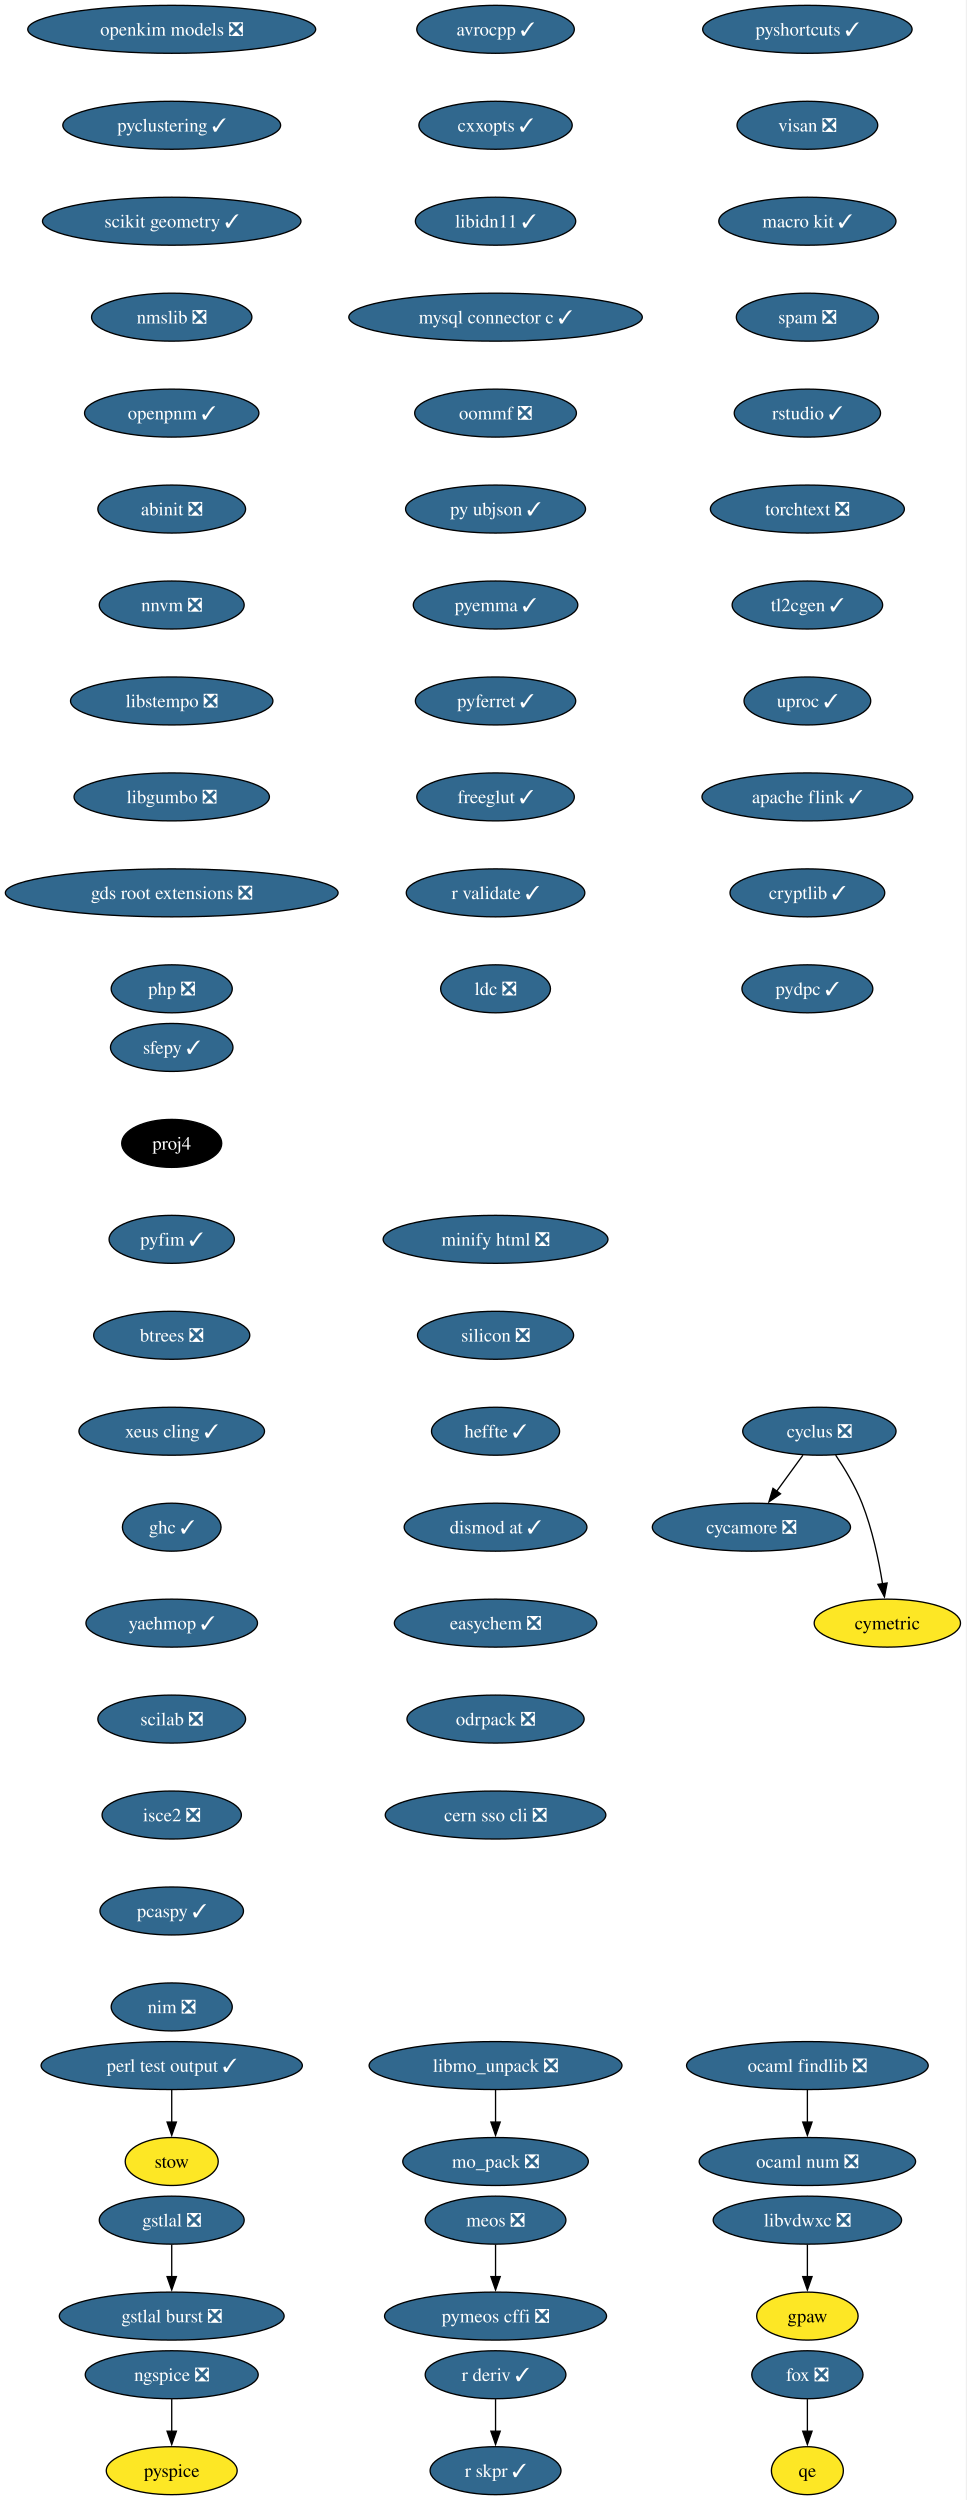
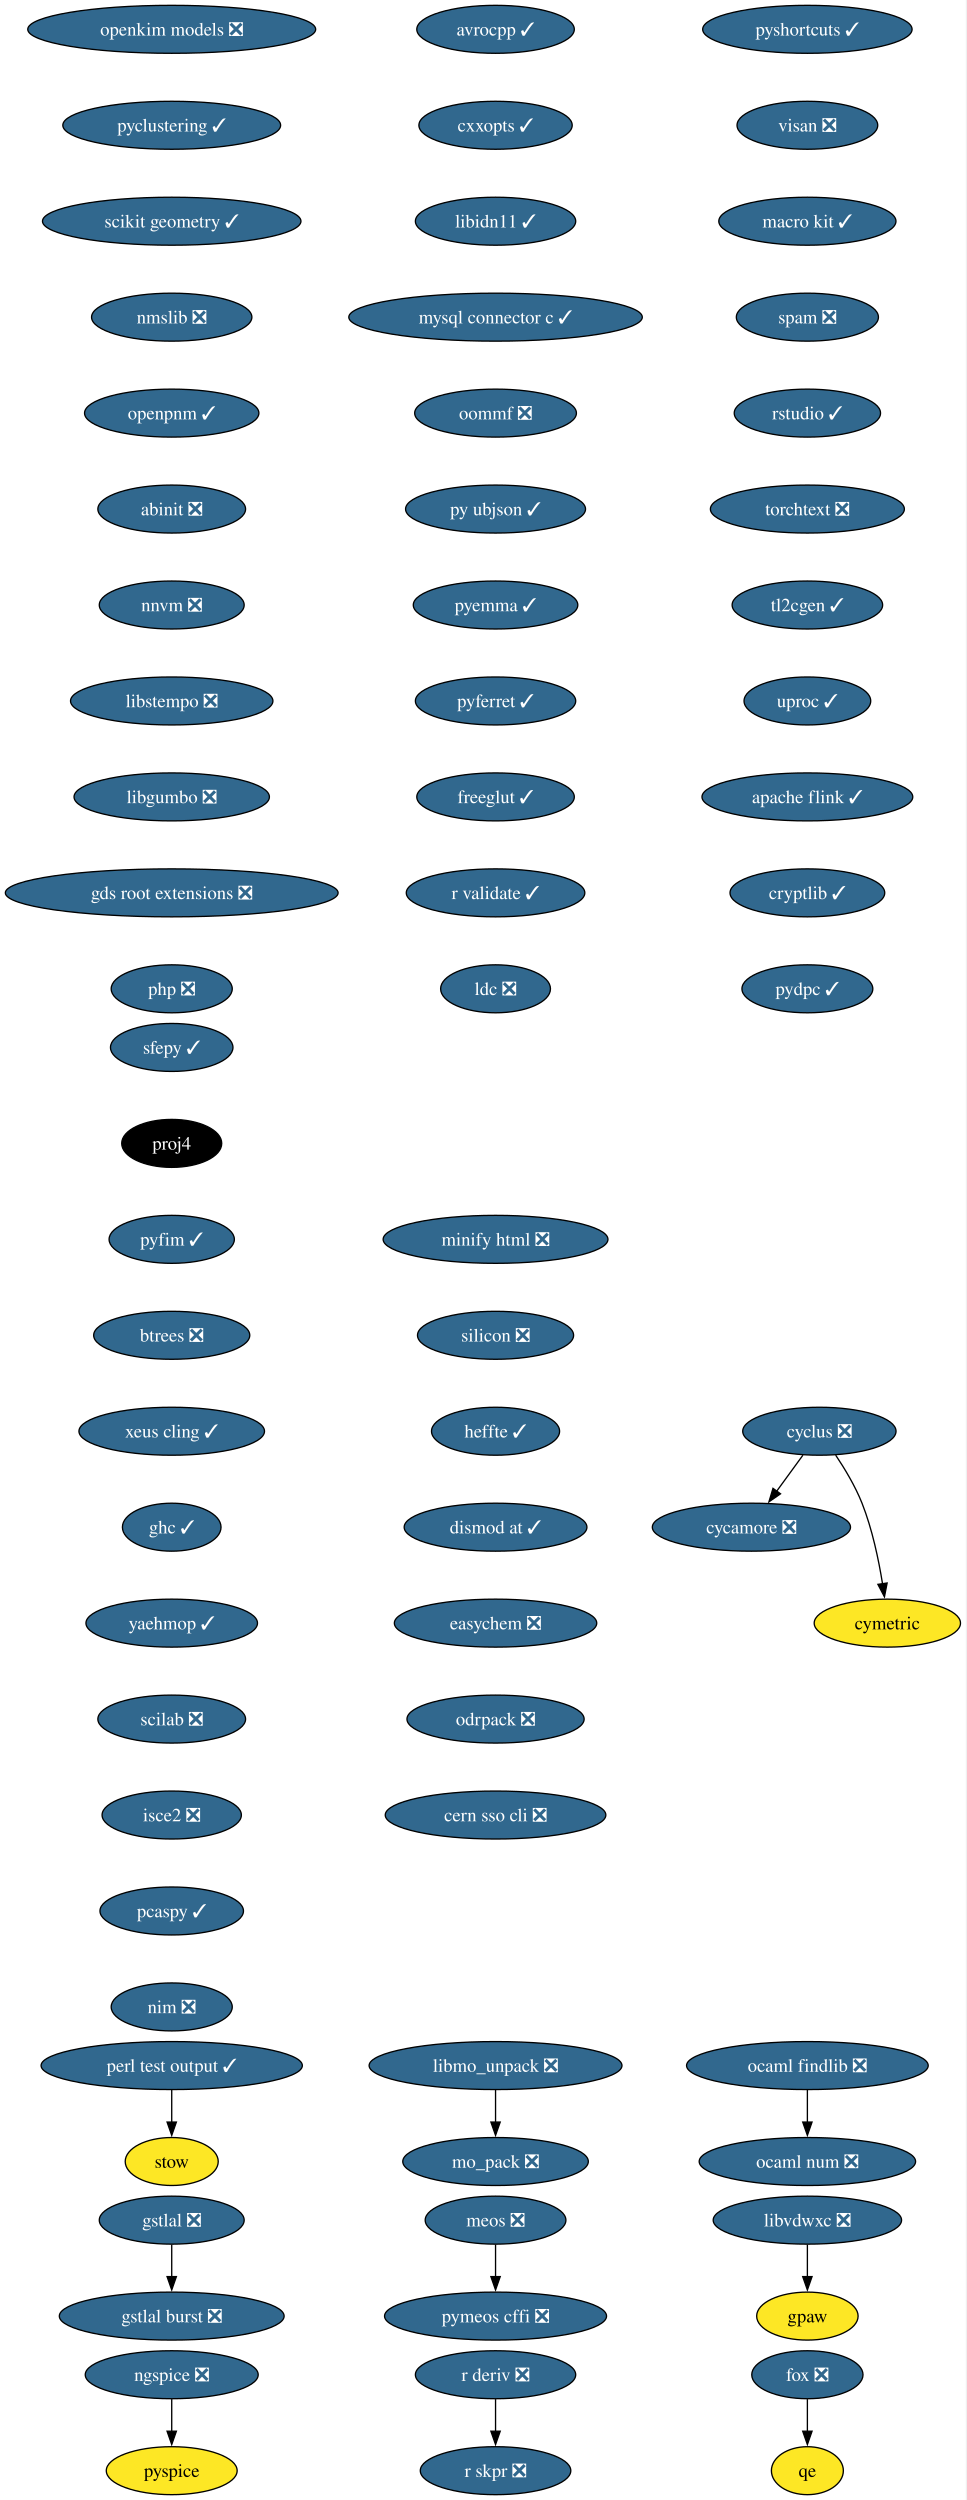
<svg xmlns="http://www.w3.org/2000/svg" xmlns:xlink="http://www.w3.org/1999/xlink" width="725pt" height="1876pt" viewBox="0.00 0.00 725.00 1876.00">
  <g id="graph0" class="graph" transform="scale(1 1) rotate(0) translate(4 1872)">
    <polygon fill="white" stroke="none" points="-4,4 -4,-1872 720.75,-1872 720.75,4 -4,4" />
    <g id="node1" class="node">
      <g id="a_node1">
        <a xlink:href="https://github.com/conda-forge/avrocpp-feedstock/pull/37" xlink:title="avrocpp ✓">
          <ellipse fill="#31688e" stroke="black" cx="367.86" cy="-1850" rx="59.1" ry="18" />
          <text xml:space="preserve" text-anchor="middle" x="367.86" y="-1845.33" font-family="Times,serif" font-size="14.00" fill="white">avrocpp ✓</text>
        </a>
      </g>
    </g>
    <g id="node2" class="node">
      <g id="a_node2">
        <a xlink:href="https://github.com/conda-forge/cxxopts-feedstock/pull/25" xlink:title="cxxopts ✓">
          <ellipse fill="#31688e" stroke="black" cx="367.86" cy="-1778" rx="57.52" ry="18" />
          <text xml:space="preserve" text-anchor="middle" x="367.86" y="-1773.33" font-family="Times,serif" font-size="14.00" fill="white">cxxopts ✓</text>
        </a>
      </g>
    </g>
    <g id="node3" class="node">
      <g id="a_node3">
        <a xlink:href="https://github.com/conda-forge/libidn11-feedstock/pull/12" xlink:title="libidn11 ✓">
          <ellipse fill="#31688e" stroke="black" cx="367.86" cy="-1706" rx="60.15" ry="18" />
          <text xml:space="preserve" text-anchor="middle" x="367.86" y="-1701.33" font-family="Times,serif" font-size="14.00" fill="white">libidn11 ✓</text>
        </a>
      </g>
    </g>
    <g id="node7" class="node">
      <g id="a_node7">
        <a xlink:href="https://github.com/conda-forge/mysql-connector-c-feedstock/pull/26" xlink:title="mysql connector c ✓">
          <ellipse fill="#31688e" stroke="black" cx="367.86" cy="-1634" rx="110.13" ry="18" />
          <text xml:space="preserve" text-anchor="middle" x="367.86" y="-1629.33" font-family="Times,serif" font-size="14.00" fill="white">mysql connector c ✓</text>
        </a>
      </g>
    </g>
    <g id="node4" class="node">
      <g id="a_node4">
        <a xlink:href="https://github.com/conda-forge/cycamore-feedstock/pull/31" xlink:title="cycamore ❎">
          <ellipse fill="#31688e" stroke="black" cx="559.86" cy="-726" rx="74.36" ry="18" />
          <text xml:space="preserve" text-anchor="middle" x="559.86" y="-721.33" font-family="Times,serif" font-size="14.00" fill="white">cycamore ❎</text>
        </a>
      </g>
    </g>
    <g id="node5" class="node">
      <g id="a_node5">
        <a xlink:href="https://github.com/conda-forge/cyclus-feedstock/pull/111" xlink:title="cyclus ❎">
          <ellipse fill="#31688e" stroke="black" cx="610.86" cy="-798" rx="57.52" ry="18" />
          <text xml:space="preserve" text-anchor="middle" x="610.86" y="-793.33" font-family="Times,serif" font-size="14.00" fill="white">cyclus ❎</text>
        </a>
      </g>
    </g>
    <g id="edge3" class="edge">
      <path fill="none" stroke="black" d="M598.52,-780.05C592.57,-771.89 585.3,-761.91 578.68,-752.82" />
      <polygon fill="black" stroke="black" points="581.7,-751.03 572.99,-745.01 576.05,-755.16 581.7,-751.03" />
    </g>
    <g id="node6" class="node">
      <g id="a_node6">
        <a xlink:href="https://github.com/conda-forge/cymetric-feedstock" xlink:title="cymetric">
          <ellipse fill="#fde725" stroke="black" cx="661.86" cy="-654" rx="54.89" ry="18" />
          <text xml:space="preserve" text-anchor="middle" x="661.86" y="-649.33" font-family="Times,serif" font-size="14.00">cymetric</text>
        </a>
      </g>
    </g>
    <g id="edge4" class="edge">
      <path fill="none" stroke="black" d="M623.07,-780.09C629.8,-770.04 637.8,-756.79 642.86,-744 650.56,-724.54 655.38,-701.4 658.24,-683.59" />
      <polygon fill="black" stroke="black" points="661.7,-684.12 659.69,-673.72 654.77,-683.1 661.7,-684.12" />
    </g>
    <g id="node10" class="node">
      <g id="a_node10">
        <a xlink:href="https://github.com/conda-forge/oommf-feedstock/pull/31" xlink:title="oommf ❎">
          <ellipse fill="#31688e" stroke="black" cx="367.86" cy="-1562" rx="60.68" ry="18" />
          <text xml:space="preserve" text-anchor="middle" x="367.86" y="-1557.33" font-family="Times,serif" font-size="14.00" fill="white">oommf ❎</text>
        </a>
      </g>
    </g>
    <g id="node8" class="node">
      <g id="a_node8">
        <a xlink:href="https://github.com/conda-forge/libmo_unpack-feedstock/pull/17" xlink:title="libmo_unpack ❎">
          <ellipse fill="#31688e" stroke="black" cx="367.86" cy="-322" rx="94.88" ry="18" />
          <text xml:space="preserve" text-anchor="middle" x="367.86" y="-317.32" font-family="Times,serif" font-size="14.00" fill="white">libmo_unpack ❎</text>
        </a>
      </g>
    </g>
    <g id="node9" class="node">
      <g id="a_node9">
        <a xlink:href="https://github.com/conda-forge/mo_pack-feedstock/pull/41" xlink:title="mo_pack ❎">
          <ellipse fill="#31688e" stroke="black" cx="367.86" cy="-250" rx="69.62" ry="18" />
          <text xml:space="preserve" text-anchor="middle" x="367.86" y="-245.32" font-family="Times,serif" font-size="14.00" fill="white">mo_pack ❎</text>
        </a>
      </g>
    </g>
    <g id="edge6" class="edge">
      <path fill="none" stroke="black" d="M367.86,-303.7C367.86,-296.41 367.86,-287.73 367.86,-279.54" />
      <polygon fill="black" stroke="black" points="371.36,-279.62 367.86,-269.62 364.36,-279.62 371.36,-279.62" />
    </g>
    <g id="node11" class="node">
      <g id="a_node11">
        <a xlink:href="https://github.com/conda-forge/py-ubjson-feedstock/pull/27" xlink:title="py ubjson ✓">
          <ellipse fill="#31688e" stroke="black" cx="367.86" cy="-1490" rx="67.52" ry="18" />
          <text xml:space="preserve" text-anchor="middle" x="367.86" y="-1485.33" font-family="Times,serif" font-size="14.00" fill="white">py ubjson ✓</text>
        </a>
      </g>
    </g>
    <g id="node12" class="node">
      <g id="a_node12">
        <a xlink:href="https://github.com/conda-forge/pyemma-feedstock/pull/45" xlink:title="pyemma ✓">
          <ellipse fill="#31688e" stroke="black" cx="367.86" cy="-1418" rx="61.73" ry="18" />
          <text xml:space="preserve" text-anchor="middle" x="367.86" y="-1413.33" font-family="Times,serif" font-size="14.00" fill="white">pyemma ✓</text>
        </a>
      </g>
    </g>
    <g id="node13" class="node">
      <g id="a_node13">
        <a xlink:href="https://github.com/conda-forge/pyferret-feedstock/pull/110" xlink:title="pyferret ✓">
          <ellipse fill="#31688e" stroke="black" cx="367.86" cy="-1346" rx="60.15" ry="18" />
          <text xml:space="preserve" text-anchor="middle" x="367.86" y="-1341.33" font-family="Times,serif" font-size="14.00" fill="white">pyferret ✓</text>
        </a>
      </g>
    </g>
    <g id="node14" class="node">
      <g id="a_node14">
        <a xlink:href="https://github.com/conda-forge/freeglut-feedstock/pull/44" xlink:title="freeglut ✓">
          <ellipse fill="#31688e" stroke="black" cx="367.86" cy="-1274" rx="59.1" ry="18" />
          <text xml:space="preserve" text-anchor="middle" x="367.86" y="-1269.33" font-family="Times,serif" font-size="14.00" fill="white">freeglut ✓</text>
        </a>
      </g>
    </g>
    <g id="node15" class="node">
      <g id="a_node15">
        <a xlink:href="https://github.com/conda-forge/r-validate-feedstock/pull/22" xlink:title="r validate ✓">
          <ellipse fill="#31688e" stroke="black" cx="367.86" cy="-1202" rx="66.99" ry="18" />
          <text xml:space="preserve" text-anchor="middle" x="367.86" y="-1197.33" font-family="Times,serif" font-size="14.00" fill="white">r validate ✓</text>
        </a>
      </g>
    </g>
    <g id="node18" class="node">
      <g id="a_node18">
        <a xlink:href="https://github.com/conda-forge/ldc-feedstock/pull/65" xlink:title="ldc ❎">
          <ellipse fill="#31688e" stroke="black" cx="367.86" cy="-1130" rx="41.21" ry="18" />
          <text xml:space="preserve" text-anchor="middle" x="367.86" y="-1125.33" font-family="Times,serif" font-size="14.00" fill="white">ldc ❎</text>
        </a>
      </g>
    </g>
    <g id="node16" class="node">
      <g id="a_node16">
-         <a xlink:href="https://github.com/conda-forge/r-deriv-feedstock/pull/25" xlink:title="r deriv ✓">
-           <ellipse fill="#31688e" stroke="black" cx="367.86" cy="-90" rx="52.79" ry="18" />
-           <text xml:space="preserve" text-anchor="middle" x="367.86" y="-85.33" font-family="Times,serif" font-size="14.00" fill="white">r deriv ✓</text>
+         <a xlink:href="https://github.com/conda-forge/r-deriv-feedstock/pull/25" xlink:title="r deriv ❎">
+           <ellipse fill="#31688e" stroke="black" cx="367.86" cy="-90" rx="60.15" ry="18" />
+           <text xml:space="preserve" text-anchor="middle" x="367.86" y="-85.33" font-family="Times,serif" font-size="14.00" fill="white">r deriv ❎</text>
        </a>
      </g>
    </g>
    <g id="node17" class="node">
      <g id="a_node17">
-         <a xlink:href="https://github.com/conda-forge/r-skpr-feedstock/pull/19" xlink:title="r skpr ✓">
-           <ellipse fill="#31688e" stroke="black" cx="367.86" cy="-18" rx="49.1" ry="18" />
-           <text xml:space="preserve" text-anchor="middle" x="367.86" y="-13.32" font-family="Times,serif" font-size="14.00" fill="white">r skpr ✓</text>
+         <a xlink:href="https://github.com/conda-forge/r-skpr-feedstock/pull/19" xlink:title="r skpr ❎">
+           <ellipse fill="#31688e" stroke="black" cx="367.86" cy="-18" rx="56.47" ry="18" />
+           <text xml:space="preserve" text-anchor="middle" x="367.86" y="-13.32" font-family="Times,serif" font-size="14.00" fill="white">r skpr ❎</text>
        </a>
      </g>
    </g>
    <g id="edge13" class="edge">
      <path fill="none" stroke="black" d="M367.86,-71.7C367.86,-64.41 367.86,-55.73 367.86,-47.54" />
      <polygon fill="black" stroke="black" points="371.36,-47.62 367.86,-37.62 364.36,-47.62 371.36,-47.62" />
    </g>
    <g id="node19" class="node">
      <g id="a_node19">
        <a xlink:href="https://github.com/conda-forge/sfepy-feedstock/pull/78" xlink:title="sfepy ✓">
          <ellipse fill="#31688e" stroke="black" cx="124.86" cy="-1086" rx="45.95" ry="18" />
          <text xml:space="preserve" text-anchor="middle" x="124.86" y="-1081.33" font-family="Times,serif" font-size="14.00" fill="white">sfepy ✓</text>
        </a>
      </g>
    </g>
    <g id="node20" class="node">
      <g id="a_node20">
        <a xlink:href="https://github.com/conda-forge/proj4-feedstock" xlink:title="proj4">
          <ellipse fill="#000000" stroke="black" cx="124.86" cy="-1014" rx="37.53" ry="18" />
          <text xml:space="preserve" text-anchor="middle" x="124.86" y="-1009.33" font-family="Times,serif" font-size="14.00" fill="white">proj4</text>
        </a>
      </g>
    </g>
    <g id="node21" class="node">
      <g id="a_node21">
        <a xlink:href="https://github.com/conda-forge/pyfim-feedstock/pull/16" xlink:title="pyfim ✓">
          <ellipse fill="#31688e" stroke="black" cx="124.86" cy="-942" rx="47" ry="18" />
          <text xml:space="preserve" text-anchor="middle" x="124.86" y="-937.33" font-family="Times,serif" font-size="14.00" fill="white">pyfim ✓</text>
        </a>
      </g>
    </g>
    <g id="node22" class="node">
      <g id="a_node22">
        <a xlink:href="https://github.com/conda-forge/btrees-feedstock/pull/20" xlink:title="btrees ❎">
          <ellipse fill="#31688e" stroke="black" cx="124.86" cy="-870" rx="58.57" ry="18" />
          <text xml:space="preserve" text-anchor="middle" x="124.86" y="-865.33" font-family="Times,serif" font-size="14.00" fill="white">btrees ❎</text>
        </a>
      </g>
    </g>
    <g id="node23" class="node">
      <g id="a_node23">
        <a xlink:href="https://github.com/conda-forge/xeus-cling-feedstock/pull/69" xlink:title="xeus cling ✓">
          <ellipse fill="#31688e" stroke="black" cx="124.86" cy="-798" rx="69.62" ry="18" />
          <text xml:space="preserve" text-anchor="middle" x="124.86" y="-793.33" font-family="Times,serif" font-size="14.00" fill="white">xeus cling ✓</text>
        </a>
      </g>
    </g>
    <g id="node24" class="node">
      <g id="a_node24">
        <a xlink:href="https://github.com/conda-forge/ghc-feedstock/pull/43" xlink:title="ghc ✓">
          <ellipse fill="#31688e" stroke="black" cx="124.86" cy="-726" rx="37" ry="18" />
          <text xml:space="preserve" text-anchor="middle" x="124.86" y="-721.33" font-family="Times,serif" font-size="14.00" fill="white">ghc ✓</text>
        </a>
      </g>
    </g>
    <g id="node25" class="node">
      <g id="a_node25">
        <a xlink:href="https://github.com/conda-forge/yaehmop-feedstock/pull/14" xlink:title="yaehmop ✓">
          <ellipse fill="#31688e" stroke="black" cx="124.86" cy="-654" rx="64.36" ry="18" />
          <text xml:space="preserve" text-anchor="middle" x="124.86" y="-649.33" font-family="Times,serif" font-size="14.00" fill="white">yaehmop ✓</text>
        </a>
      </g>
    </g>
    <g id="node26" class="node">
      <g id="a_node26">
        <a xlink:href="https://github.com/conda-forge/scilab-feedstock/pull/60" xlink:title="scilab ❎">
          <ellipse fill="#31688e" stroke="black" cx="124.86" cy="-582" rx="55.42" ry="18" />
          <text xml:space="preserve" text-anchor="middle" x="124.86" y="-577.33" font-family="Times,serif" font-size="14.00" fill="white">scilab ❎</text>
        </a>
      </g>
    </g>
    <g id="node31" class="node">
      <g id="a_node31">
        <a xlink:href="https://github.com/conda-forge/isce2-feedstock/pull/89" xlink:title="isce2 ❎">
          <ellipse fill="#31688e" stroke="black" cx="124.86" cy="-510" rx="52.26" ry="18" />
          <text xml:space="preserve" text-anchor="middle" x="124.86" y="-505.32" font-family="Times,serif" font-size="14.00" fill="white">isce2 ❎</text>
        </a>
      </g>
    </g>
    <g id="node27" class="node">
      <g id="a_node27">
        <a xlink:href="https://github.com/conda-forge/gstlal-feedstock/pull/22" xlink:title="gstlal ❎">
          <ellipse fill="#31688e" stroke="black" cx="124.86" cy="-206" rx="54.36" ry="18" />
          <text xml:space="preserve" text-anchor="middle" x="124.86" y="-201.33" font-family="Times,serif" font-size="14.00" fill="white">gstlal ❎</text>
        </a>
      </g>
    </g>
    <g id="node28" class="node">
      <g id="a_node28">
        <a xlink:href="https://github.com/conda-forge/gstlal-burst-feedstock/pull/18" xlink:title="gstlal burst ❎">
          <ellipse fill="#31688e" stroke="black" cx="124.86" cy="-134" rx="84.35" ry="18" />
          <text xml:space="preserve" text-anchor="middle" x="124.86" y="-129.32" font-family="Times,serif" font-size="14.00" fill="white">gstlal burst ❎</text>
        </a>
      </g>
    </g>
    <g id="edge22" class="edge">
      <path fill="none" stroke="black" d="M124.86,-187.7C124.86,-180.41 124.86,-171.73 124.86,-163.54" />
      <polygon fill="black" stroke="black" points="128.36,-163.62 124.86,-153.62 121.36,-163.62 128.36,-163.62" />
    </g>
    <g id="node29" class="node">
      <g id="a_node29">
        <a xlink:href="https://github.com/conda-forge/ocaml-findlib-feedstock/pull/12" xlink:title="ocaml findlib ❎">
          <ellipse fill="#31688e" stroke="black" cx="601.86" cy="-322" rx="90.67" ry="18" />
          <text xml:space="preserve" text-anchor="middle" x="601.86" y="-317.32" font-family="Times,serif" font-size="14.00" fill="white">ocaml findlib ❎</text>
        </a>
      </g>
    </g>
    <g id="node30" class="node">
      <g id="a_node30">
        <a xlink:href="https://github.com/conda-forge/ocaml-num-feedstock/pull/9" xlink:title="ocaml num ❎">
          <ellipse fill="#31688e" stroke="black" cx="601.86" cy="-250" rx="81.2" ry="18" />
          <text xml:space="preserve" text-anchor="middle" x="601.86" y="-245.32" font-family="Times,serif" font-size="14.00" fill="white">ocaml num ❎</text>
        </a>
      </g>
    </g>
    <g id="edge23" class="edge">
      <path fill="none" stroke="black" d="M601.86,-303.7C601.86,-296.41 601.86,-287.73 601.86,-279.54" />
      <polygon fill="black" stroke="black" points="605.36,-279.62 601.86,-269.62 598.36,-279.62 605.36,-279.62" />
    </g>
    <g id="node33" class="node">
      <g id="a_node33">
        <a xlink:href="https://github.com/conda-forge/pcaspy-feedstock/pull/21" xlink:title="pcaspy ✓">
          <ellipse fill="#31688e" stroke="black" cx="124.86" cy="-438" rx="53.84" ry="18" />
          <text xml:space="preserve" text-anchor="middle" x="124.86" y="-433.32" font-family="Times,serif" font-size="14.00" fill="white">pcaspy ✓</text>
        </a>
      </g>
    </g>
    <g id="node32" class="node">
      <g id="a_node32">
        <a xlink:href="https://github.com/conda-forge/gpaw-feedstock" xlink:title="gpaw">
          <ellipse fill="#fde725" stroke="black" cx="601.86" cy="-134" rx="38.06" ry="18" />
          <text xml:space="preserve" text-anchor="middle" x="601.86" y="-129.32" font-family="Times,serif" font-size="14.00">gpaw</text>
        </a>
      </g>
    </g>
    <g id="node34" class="node">
      <g id="a_node34">
        <a xlink:href="https://github.com/conda-forge/nim-feedstock/pull/19" xlink:title="nim ❎">
          <ellipse fill="#31688e" stroke="black" cx="124.86" cy="-366" rx="45.42" ry="18" />
          <text xml:space="preserve" text-anchor="middle" x="124.86" y="-361.32" font-family="Times,serif" font-size="14.00" fill="white">nim ❎</text>
        </a>
      </g>
    </g>
    <g id="node35" class="node">
      <g id="a_node35">
        <a xlink:href="https://github.com/conda-forge/openkim-models-feedstock/pull/15" xlink:title="openkim models ❎">
          <ellipse fill="#31688e" stroke="black" cx="124.86" cy="-1850" rx="108.03" ry="18" />
          <text xml:space="preserve" text-anchor="middle" x="124.86" y="-1845.33" font-family="Times,serif" font-size="14.00" fill="white">openkim models ❎</text>
        </a>
      </g>
    </g>
    <g id="node36" class="node">
      <g id="a_node36">
        <a xlink:href="https://github.com/conda-forge/pyclustering-feedstock/pull/21" xlink:title="pyclustering ✓">
          <ellipse fill="#31688e" stroke="black" cx="124.86" cy="-1778" rx="81.72" ry="18" />
          <text xml:space="preserve" text-anchor="middle" x="124.86" y="-1773.33" font-family="Times,serif" font-size="14.00" fill="white">pyclustering ✓</text>
        </a>
      </g>
    </g>
    <g id="node37" class="node">
      <g id="a_node37">
        <a xlink:href="https://github.com/conda-forge/scikit-geometry-feedstock/pull/15" xlink:title="scikit geometry ✓">
          <ellipse fill="#31688e" stroke="black" cx="124.86" cy="-1706" rx="96.98" ry="18" />
          <text xml:space="preserve" text-anchor="middle" x="124.86" y="-1701.33" font-family="Times,serif" font-size="14.00" fill="white">scikit geometry ✓</text>
        </a>
      </g>
    </g>
    <g id="node38" class="node">
      <g id="a_node38">
        <a xlink:href="https://github.com/conda-forge/nmslib-feedstock/pull/28" xlink:title="nmslib ❎">
          <ellipse fill="#31688e" stroke="black" cx="124.86" cy="-1634" rx="60.15" ry="18" />
          <text xml:space="preserve" text-anchor="middle" x="124.86" y="-1629.33" font-family="Times,serif" font-size="14.00" fill="white">nmslib ❎</text>
        </a>
      </g>
    </g>
    <g id="node41" class="node">
      <g id="a_node41">
        <a xlink:href="https://github.com/conda-forge/openpnm-feedstock/pull/40" xlink:title="openpnm ✓">
          <ellipse fill="#31688e" stroke="black" cx="124.86" cy="-1562" rx="65.41" ry="18" />
          <text xml:space="preserve" text-anchor="middle" x="124.86" y="-1557.33" font-family="Times,serif" font-size="14.00" fill="white">openpnm ✓</text>
        </a>
      </g>
    </g>
    <g id="node39" class="node">
      <g id="a_node39">
        <a xlink:href="https://github.com/conda-forge/fox-feedstock/pull/8" xlink:title="fox ❎">
          <ellipse fill="#31688e" stroke="black" cx="601.86" cy="-90" rx="41.74" ry="18" />
          <text xml:space="preserve" text-anchor="middle" x="601.86" y="-85.33" font-family="Times,serif" font-size="14.00" fill="white">fox ❎</text>
        </a>
      </g>
    </g>
    <g id="node40" class="node">
      <g id="a_node40">
        <a xlink:href="https://github.com/conda-forge/qe-feedstock" xlink:title="qe">
          <ellipse fill="#fde725" stroke="black" cx="601.86" cy="-18" rx="27" ry="18" />
          <text xml:space="preserve" text-anchor="middle" x="601.86" y="-13.32" font-family="Times,serif" font-size="14.00">qe</text>
        </a>
      </g>
    </g>
    <g id="edge30" class="edge">
      <path fill="none" stroke="black" d="M601.86,-71.7C601.86,-64.41 601.86,-55.73 601.86,-47.54" />
      <polygon fill="black" stroke="black" points="605.36,-47.62 601.86,-37.62 598.36,-47.62 605.36,-47.62" />
    </g>
    <g id="node42" class="node">
      <g id="a_node42">
        <a xlink:href="https://github.com/conda-forge/abinit-feedstock/pull/84" xlink:title="abinit ❎">
          <ellipse fill="#31688e" stroke="black" cx="124.86" cy="-1490" rx="55.42" ry="18" />
          <text xml:space="preserve" text-anchor="middle" x="124.86" y="-1485.33" font-family="Times,serif" font-size="14.00" fill="white">abinit ❎</text>
        </a>
      </g>
    </g>
    <g id="node45" class="node">
      <g id="a_node45">
        <a xlink:href="https://github.com/conda-forge/nnvm-feedstock/pull/13" xlink:title="nnvm ❎">
          <ellipse fill="#31688e" stroke="black" cx="124.86" cy="-1418" rx="54.36" ry="18" />
          <text xml:space="preserve" text-anchor="middle" x="124.86" y="-1413.33" font-family="Times,serif" font-size="14.00" fill="white">nnvm ❎</text>
        </a>
      </g>
    </g>
    <g id="node43" class="node">
      <g id="a_node43">
        <a xlink:href="https://github.com/conda-forge/pyspice-feedstock" xlink:title="pyspice">
          <ellipse fill="#fde725" stroke="black" cx="124.86" cy="-18" rx="49.1" ry="18" />
          <text xml:space="preserve" text-anchor="middle" x="124.86" y="-13.32" font-family="Times,serif" font-size="14.00">pyspice</text>
        </a>
      </g>
    </g>
    <g id="node44" class="node">
      <g id="a_node44">
        <a xlink:href="https://github.com/conda-forge/ngspice-feedstock/pull/39" xlink:title="ngspice ❎">
          <ellipse fill="#31688e" stroke="black" cx="124.86" cy="-90" rx="64.89" ry="18" />
          <text xml:space="preserve" text-anchor="middle" x="124.86" y="-85.33" font-family="Times,serif" font-size="14.00" fill="white">ngspice ❎</text>
        </a>
      </g>
    </g>
    <g id="edge33" class="edge">
      <path fill="none" stroke="black" d="M124.86,-71.7C124.86,-64.41 124.86,-55.73 124.86,-47.54" />
      <polygon fill="black" stroke="black" points="128.36,-47.62 124.86,-37.62 121.36,-47.62 128.36,-47.62" />
    </g>
    <g id="node46" class="node">
      <g id="a_node46">
        <a xlink:href="https://github.com/conda-forge/libstempo-feedstock/pull/45" xlink:title="libstempo ❎">
          <ellipse fill="#31688e" stroke="black" cx="124.86" cy="-1346" rx="75.94" ry="18" />
          <text xml:space="preserve" text-anchor="middle" x="124.86" y="-1341.33" font-family="Times,serif" font-size="14.00" fill="white">libstempo ❎</text>
        </a>
      </g>
    </g>
    <g id="node47" class="node">
      <g id="a_node47">
        <a xlink:href="https://github.com/conda-forge/libgumbo-feedstock/pull/3" xlink:title="libgumbo ❎">
          <ellipse fill="#31688e" stroke="black" cx="124.86" cy="-1274" rx="73.3" ry="18" />
          <text xml:space="preserve" text-anchor="middle" x="124.86" y="-1269.33" font-family="Times,serif" font-size="14.00" fill="white">libgumbo ❎</text>
        </a>
      </g>
    </g>
    <g id="node48" class="node">
      <g id="a_node48">
        <a xlink:href="https://github.com/conda-forge/gds-root-extensions-feedstock/pull/29" xlink:title="gds root extensions ❎">
          <ellipse fill="#31688e" stroke="black" cx="124.86" cy="-1202" rx="124.86" ry="18" />
          <text xml:space="preserve" text-anchor="middle" x="124.86" y="-1197.33" font-family="Times,serif" font-size="14.00" fill="white">gds root extensions ❎</text>
        </a>
      </g>
    </g>
    <g id="node49" class="node">
      <g id="a_node49">
        <a xlink:href="https://github.com/conda-forge/php-feedstock/pull/55" xlink:title="php ❎">
          <ellipse fill="#31688e" stroke="black" cx="124.86" cy="-1130" rx="45.42" ry="18" />
          <text xml:space="preserve" text-anchor="middle" x="124.86" y="-1125.33" font-family="Times,serif" font-size="14.00" fill="white">php ❎</text>
        </a>
      </g>
    </g>
    <g id="node50" class="node">
      <g id="a_node50">
        <a xlink:href="https://github.com/conda-forge/pyshortcuts-feedstock/pull/28" xlink:title="pyshortcuts ✓">
          <ellipse fill="#31688e" stroke="black" cx="601.86" cy="-1850" rx="78.57" ry="18" />
          <text xml:space="preserve" text-anchor="middle" x="601.86" y="-1845.33" font-family="Times,serif" font-size="14.00" fill="white">pyshortcuts ✓</text>
        </a>
      </g>
    </g>
    <g id="node51" class="node">
      <g id="a_node51">
        <a xlink:href="https://github.com/conda-forge/visan-feedstock/pull/18" xlink:title="visan ❎">
          <ellipse fill="#31688e" stroke="black" cx="601.86" cy="-1778" rx="52.79" ry="18" />
          <text xml:space="preserve" text-anchor="middle" x="601.86" y="-1773.33" font-family="Times,serif" font-size="14.00" fill="white">visan ❎</text>
        </a>
      </g>
    </g>
    <g id="node52" class="node">
      <g id="a_node52">
        <a xlink:href="https://github.com/conda-forge/macro-kit-feedstock/pull/24" xlink:title="macro kit ✓">
          <ellipse fill="#31688e" stroke="black" cx="601.86" cy="-1706" rx="66.47" ry="18" />
          <text xml:space="preserve" text-anchor="middle" x="601.86" y="-1701.33" font-family="Times,serif" font-size="14.00" fill="white">macro kit ✓</text>
        </a>
      </g>
    </g>
    <g id="node55" class="node">
      <g id="a_node55">
        <a xlink:href="https://github.com/conda-forge/spam-feedstock/pull/2" xlink:title="spam ❎">
          <ellipse fill="#31688e" stroke="black" cx="601.86" cy="-1634" rx="53.31" ry="18" />
          <text xml:space="preserve" text-anchor="middle" x="601.86" y="-1629.33" font-family="Times,serif" font-size="14.00" fill="white">spam ❎</text>
        </a>
      </g>
    </g>
    <g id="node53" class="node">
      <g id="a_node53">
        <a xlink:href="https://github.com/conda-forge/stow-feedstock" xlink:title="stow">
          <ellipse fill="#fde725" stroke="black" cx="124.86" cy="-250" rx="34.9" ry="18" />
          <text xml:space="preserve" text-anchor="middle" x="124.86" y="-245.32" font-family="Times,serif" font-size="14.00">stow</text>
        </a>
      </g>
    </g>
    <g id="node54" class="node">
      <g id="a_node54">
        <a xlink:href="https://github.com/conda-forge/perl-test-output-feedstock/pull/4" xlink:title="perl test output ✓">
          <ellipse fill="#31688e" stroke="black" cx="124.86" cy="-322" rx="98.03" ry="18" />
          <text xml:space="preserve" text-anchor="middle" x="124.86" y="-317.32" font-family="Times,serif" font-size="14.00" fill="white">perl test output ✓</text>
        </a>
      </g>
    </g>
    <g id="edge41" class="edge">
      <path fill="none" stroke="black" d="M124.86,-303.7C124.86,-296.41 124.86,-287.73 124.86,-279.54" />
      <polygon fill="black" stroke="black" points="128.36,-279.62 124.86,-269.62 121.36,-279.62 128.36,-279.62" />
    </g>
    <g id="node57" class="node">
      <g id="a_node57">
        <a xlink:href="https://github.com/conda-forge/rstudio-feedstock/pull/35" xlink:title="rstudio ✓">
          <ellipse fill="#31688e" stroke="black" cx="601.86" cy="-1562" rx="54.89" ry="18" />
          <text xml:space="preserve" text-anchor="middle" x="601.86" y="-1557.33" font-family="Times,serif" font-size="14.00" fill="white">rstudio ✓</text>
        </a>
      </g>
    </g>
    <g id="node56" class="node">
      <g id="a_node56">
        <a xlink:href="https://github.com/conda-forge/libvdwxc-feedstock/pull/12" xlink:title="libvdwxc ❎">
          <ellipse fill="#31688e" stroke="black" cx="601.86" cy="-206" rx="70.68" ry="18" />
          <text xml:space="preserve" text-anchor="middle" x="601.86" y="-201.33" font-family="Times,serif" font-size="14.00" fill="white">libvdwxc ❎</text>
        </a>
      </g>
    </g>
    <g id="edge43" class="edge">
      <path fill="none" stroke="black" d="M601.86,-187.7C601.86,-180.41 601.86,-171.73 601.86,-163.54" />
      <polygon fill="black" stroke="black" points="605.36,-163.62 601.86,-153.62 598.36,-163.62 605.36,-163.62" />
    </g>
    <g id="node58" class="node">
      <g id="a_node58">
        <a xlink:href="https://github.com/conda-forge/torchtext-feedstock/pull/7" xlink:title="torchtext ❎">
          <ellipse fill="#31688e" stroke="black" cx="601.86" cy="-1490" rx="72.78" ry="18" />
          <text xml:space="preserve" text-anchor="middle" x="601.86" y="-1485.33" font-family="Times,serif" font-size="14.00" fill="white">torchtext ❎</text>
        </a>
      </g>
    </g>
    <g id="node59" class="node">
      <g id="a_node59">
        <a xlink:href="https://github.com/conda-forge/tl2cgen-feedstock/pull/14" xlink:title="tl2cgen ✓">
          <ellipse fill="#31688e" stroke="black" cx="601.86" cy="-1418" rx="56.47" ry="18" />
          <text xml:space="preserve" text-anchor="middle" x="601.86" y="-1413.33" font-family="Times,serif" font-size="14.00" fill="white">tl2cgen ✓</text>
        </a>
      </g>
    </g>
    <g id="node60" class="node">
      <g id="a_node60">
        <a xlink:href="https://github.com/conda-forge/uproc-feedstock/pull/1" xlink:title="uproc ✓">
          <ellipse fill="#31688e" stroke="black" cx="601.86" cy="-1346" rx="47.53" ry="18" />
          <text xml:space="preserve" text-anchor="middle" x="601.86" y="-1341.33" font-family="Times,serif" font-size="14.00" fill="white">uproc ✓</text>
        </a>
      </g>
    </g>
    <g id="node61" class="node">
      <g id="a_node61">
        <a xlink:href="https://github.com/conda-forge/apache-flink-feedstock/pull/11" xlink:title="apache flink ✓">
          <ellipse fill="#31688e" stroke="black" cx="601.86" cy="-1274" rx="79.09" ry="18" />
          <text xml:space="preserve" text-anchor="middle" x="601.86" y="-1269.33" font-family="Times,serif" font-size="14.00" fill="white">apache flink ✓</text>
        </a>
      </g>
    </g>
    <g id="node62" class="node">
      <g id="a_node62">
        <a xlink:href="https://github.com/conda-forge/cryptlib-feedstock/pull/6" xlink:title="cryptlib ✓">
          <ellipse fill="#31688e" stroke="black" cx="601.86" cy="-1202" rx="58.05" ry="18" />
          <text xml:space="preserve" text-anchor="middle" x="601.86" y="-1197.33" font-family="Times,serif" font-size="14.00" fill="white">cryptlib ✓</text>
        </a>
      </g>
    </g>
    <g id="node63" class="node">
      <g id="a_node63">
        <a xlink:href="https://github.com/conda-forge/pydpc-feedstock/pull/16" xlink:title="pydpc ✓">
          <ellipse fill="#31688e" stroke="black" cx="601.86" cy="-1130" rx="49.1" ry="18" />
          <text xml:space="preserve" text-anchor="middle" x="601.86" y="-1125.33" font-family="Times,serif" font-size="14.00" fill="white">pydpc ✓</text>
        </a>
      </g>
    </g>
    <g id="node64" class="node">
      <g id="a_node64">
        <a xlink:href="https://github.com/conda-forge/meos-feedstock/pull/18" xlink:title="meos ❎">
          <ellipse fill="#31688e" stroke="black" cx="367.86" cy="-206" rx="52.79" ry="18" />
          <text xml:space="preserve" text-anchor="middle" x="367.86" y="-201.33" font-family="Times,serif" font-size="14.00" fill="white">meos ❎</text>
        </a>
      </g>
    </g>
    <g id="node65" class="node">
      <g id="a_node65">
        <a xlink:href="https://github.com/conda-forge/pymeos-cffi-feedstock/pull/11" xlink:title="pymeos cffi ❎">
          <ellipse fill="#31688e" stroke="black" cx="367.86" cy="-134" rx="83.3" ry="18" />
          <text xml:space="preserve" text-anchor="middle" x="367.86" y="-129.32" font-family="Times,serif" font-size="14.00" fill="white">pymeos cffi ❎</text>
        </a>
      </g>
    </g>
    <g id="edge51" class="edge">
      <path fill="none" stroke="black" d="M367.86,-187.7C367.86,-180.41 367.86,-171.73 367.86,-163.54" />
      <polygon fill="black" stroke="black" points="371.36,-163.62 367.86,-153.62 364.36,-163.62 371.36,-163.62" />
    </g>
    <g id="node66" class="node">
      <g id="a_node66">
        <a xlink:href="https://github.com/conda-forge/minify-html-feedstock/pull/11" xlink:title="minify html ❎">
          <ellipse fill="#31688e" stroke="black" cx="367.86" cy="-942" rx="84.35" ry="18" />
          <text xml:space="preserve" text-anchor="middle" x="367.86" y="-937.33" font-family="Times,serif" font-size="14.00" fill="white">minify html ❎</text>
        </a>
      </g>
    </g>
    <g id="node67" class="node">
      <g id="a_node67">
        <a xlink:href="https://github.com/conda-forge/silicon-feedstock/pull/7" xlink:title="silicon ❎">
          <ellipse fill="#31688e" stroke="black" cx="367.86" cy="-870" rx="58.57" ry="18" />
          <text xml:space="preserve" text-anchor="middle" x="367.86" y="-865.33" font-family="Times,serif" font-size="14.00" fill="white">silicon ❎</text>
        </a>
      </g>
    </g>
    <g id="node68" class="node">
      <g id="a_node68">
        <a xlink:href="https://github.com/conda-forge/heffte-feedstock/pull/9" xlink:title="heffte ✓">
          <ellipse fill="#31688e" stroke="black" cx="367.86" cy="-798" rx="48.05" ry="18" />
          <text xml:space="preserve" text-anchor="middle" x="367.86" y="-793.33" font-family="Times,serif" font-size="14.00" fill="white">heffte ✓</text>
        </a>
      </g>
    </g>
    <g id="node69" class="node">
      <g id="a_node69">
        <a xlink:href="https://github.com/conda-forge/dismod-at-feedstock/pull/17" xlink:title="dismod at ✓">
          <ellipse fill="#31688e" stroke="black" cx="367.86" cy="-726" rx="68.57" ry="18" />
          <text xml:space="preserve" text-anchor="middle" x="367.86" y="-721.33" font-family="Times,serif" font-size="14.00" fill="white">dismod at ✓</text>
        </a>
      </g>
    </g>
    <g id="node70" class="node">
      <g id="a_node70">
        <a xlink:href="https://github.com/conda-forge/easychem-feedstock/pull/3" xlink:title="easychem ❎">
          <ellipse fill="#31688e" stroke="black" cx="367.86" cy="-654" rx="75.94" ry="18" />
          <text xml:space="preserve" text-anchor="middle" x="367.86" y="-649.33" font-family="Times,serif" font-size="14.00" fill="white">easychem ❎</text>
        </a>
      </g>
    </g>
    <g id="node71" class="node">
      <g id="a_node71">
        <a xlink:href="https://github.com/conda-forge/odrpack-feedstock/pull/9" xlink:title="odrpack ❎">
          <ellipse fill="#31688e" stroke="black" cx="367.86" cy="-582" rx="66.47" ry="18" />
          <text xml:space="preserve" text-anchor="middle" x="367.86" y="-577.33" font-family="Times,serif" font-size="14.00" fill="white">odrpack ❎</text>
        </a>
      </g>
    </g>
    <g id="node72" class="node">
      <g id="a_node72">
        <a xlink:href="https://github.com/conda-forge/cern-sso-cli-feedstock/pull/10" xlink:title="cern sso cli ❎">
          <ellipse fill="#31688e" stroke="black" cx="367.86" cy="-510" rx="82.77" ry="18" />
          <text xml:space="preserve" text-anchor="middle" x="367.86" y="-505.32" font-family="Times,serif" font-size="14.00" fill="white">cern sso cli ❎</text>
        </a>
      </g>
    </g>
  </g>
</svg>
